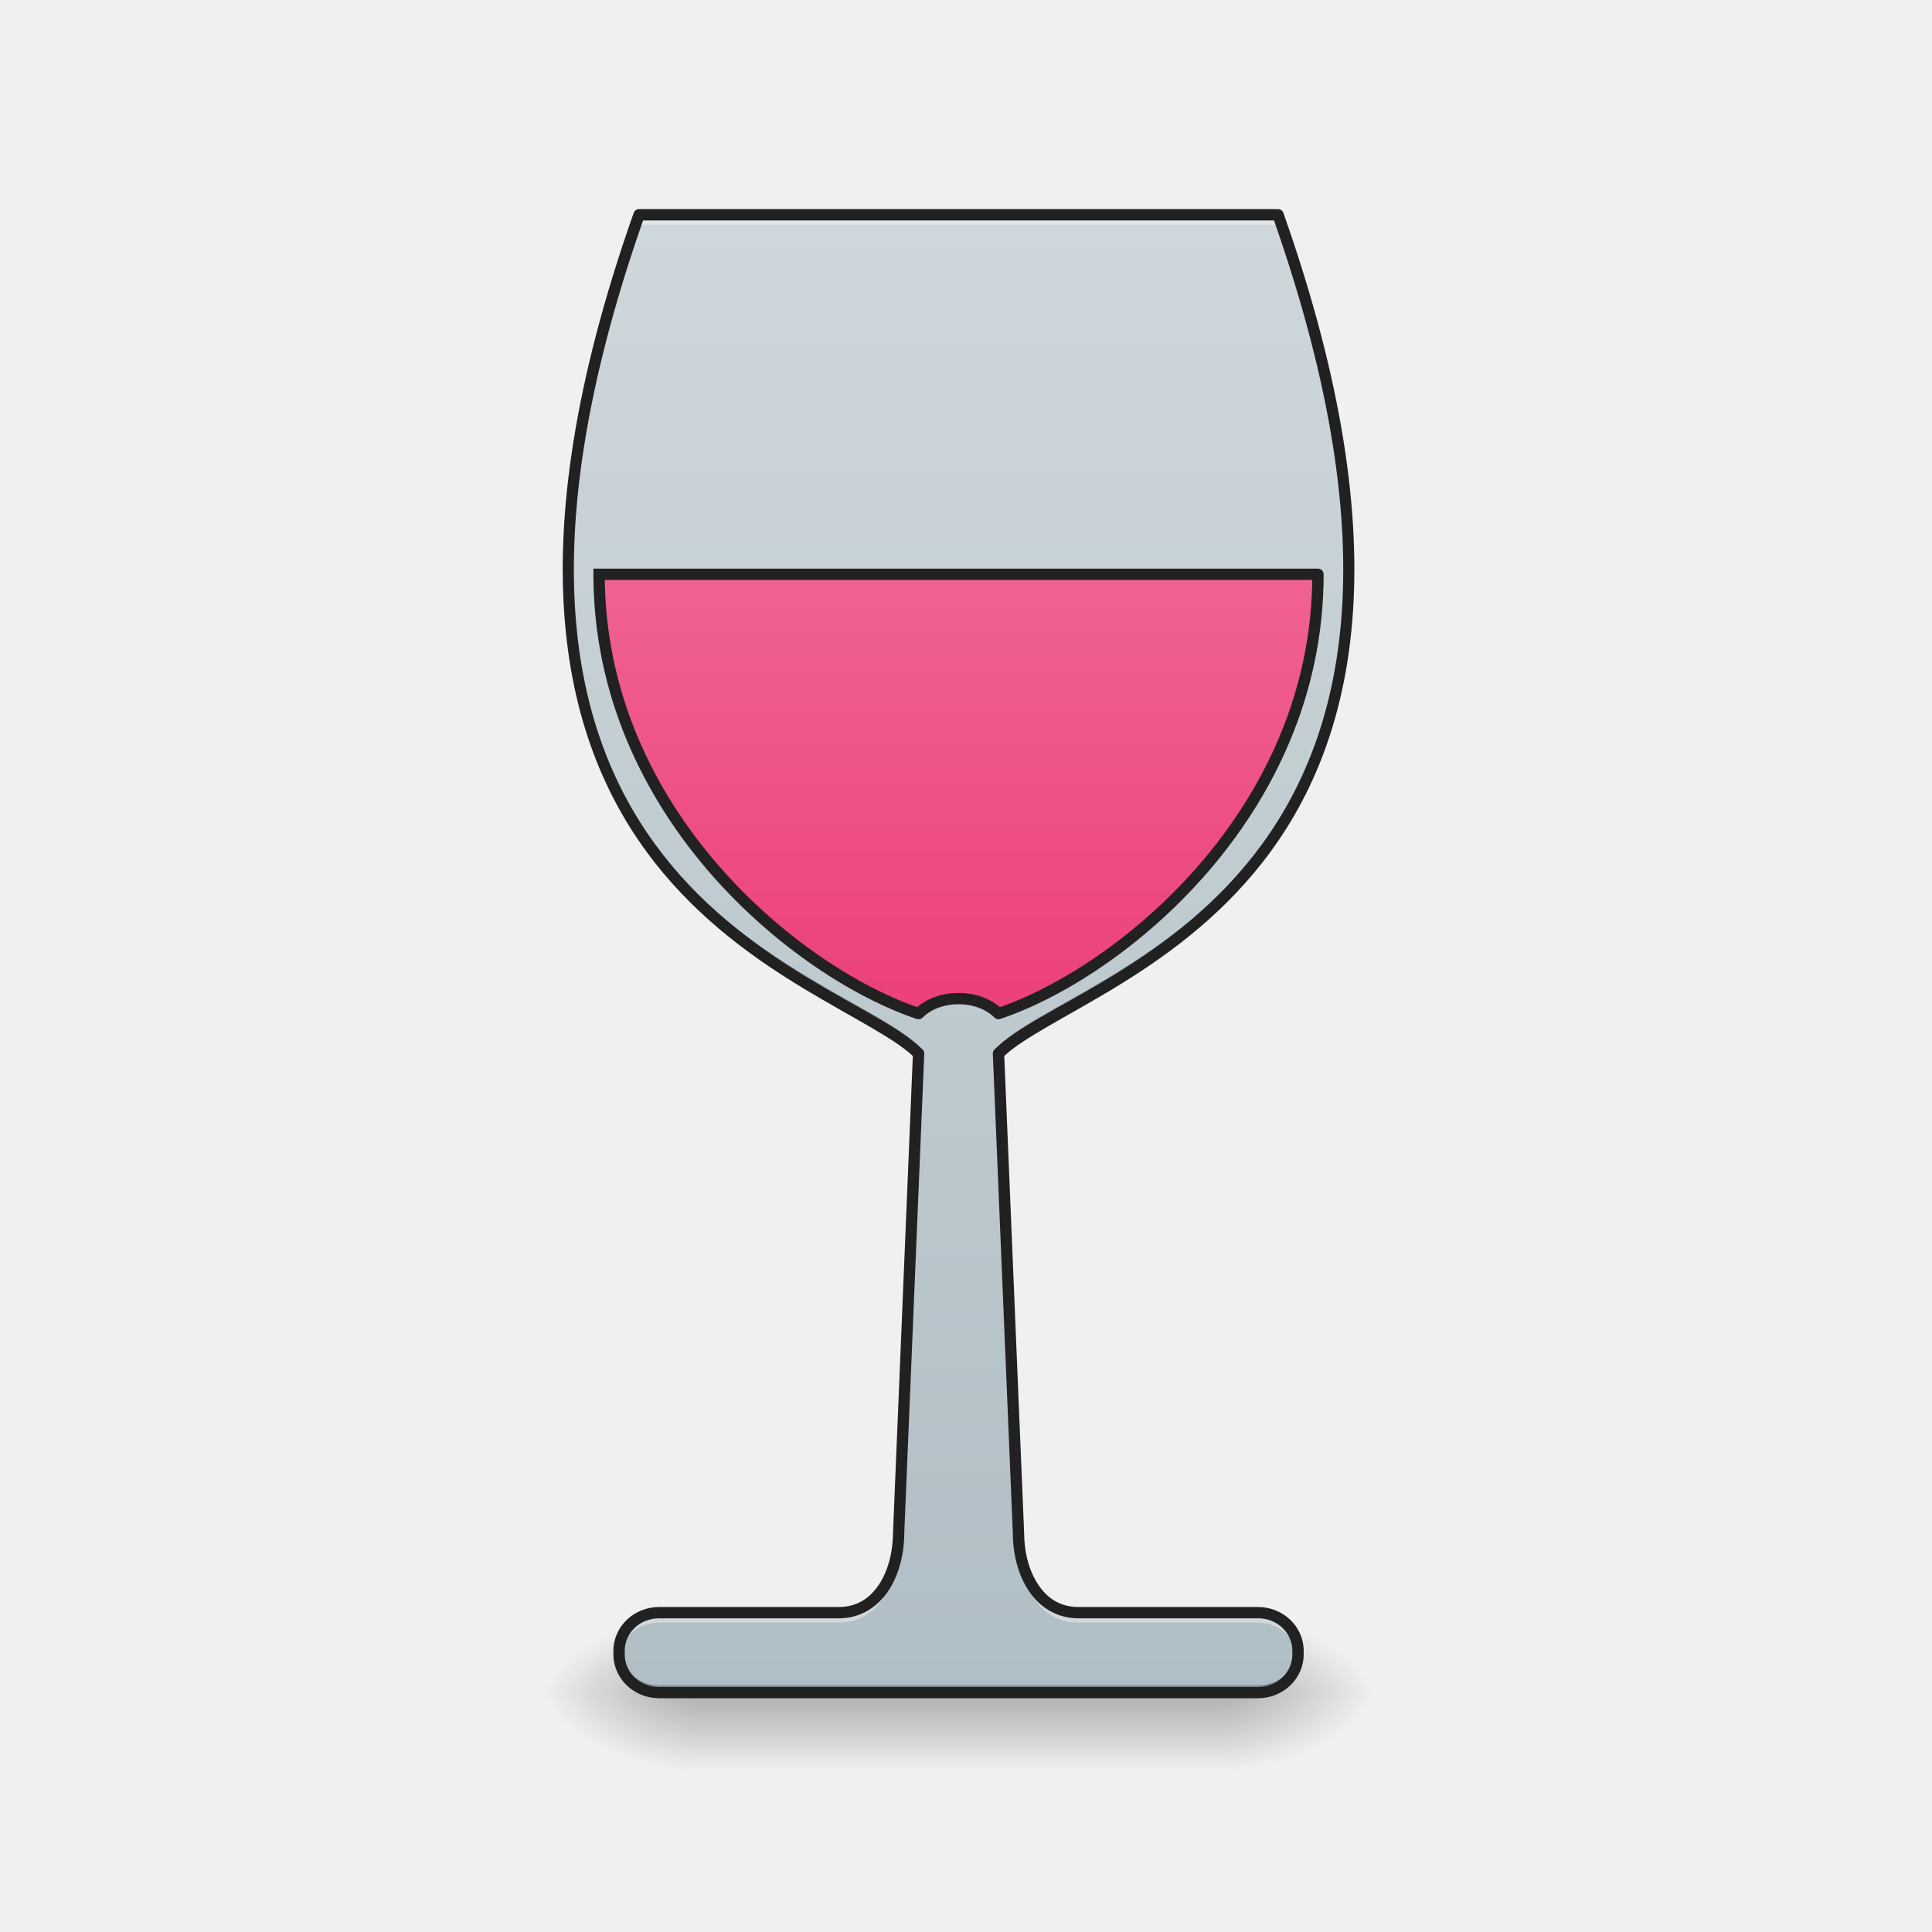
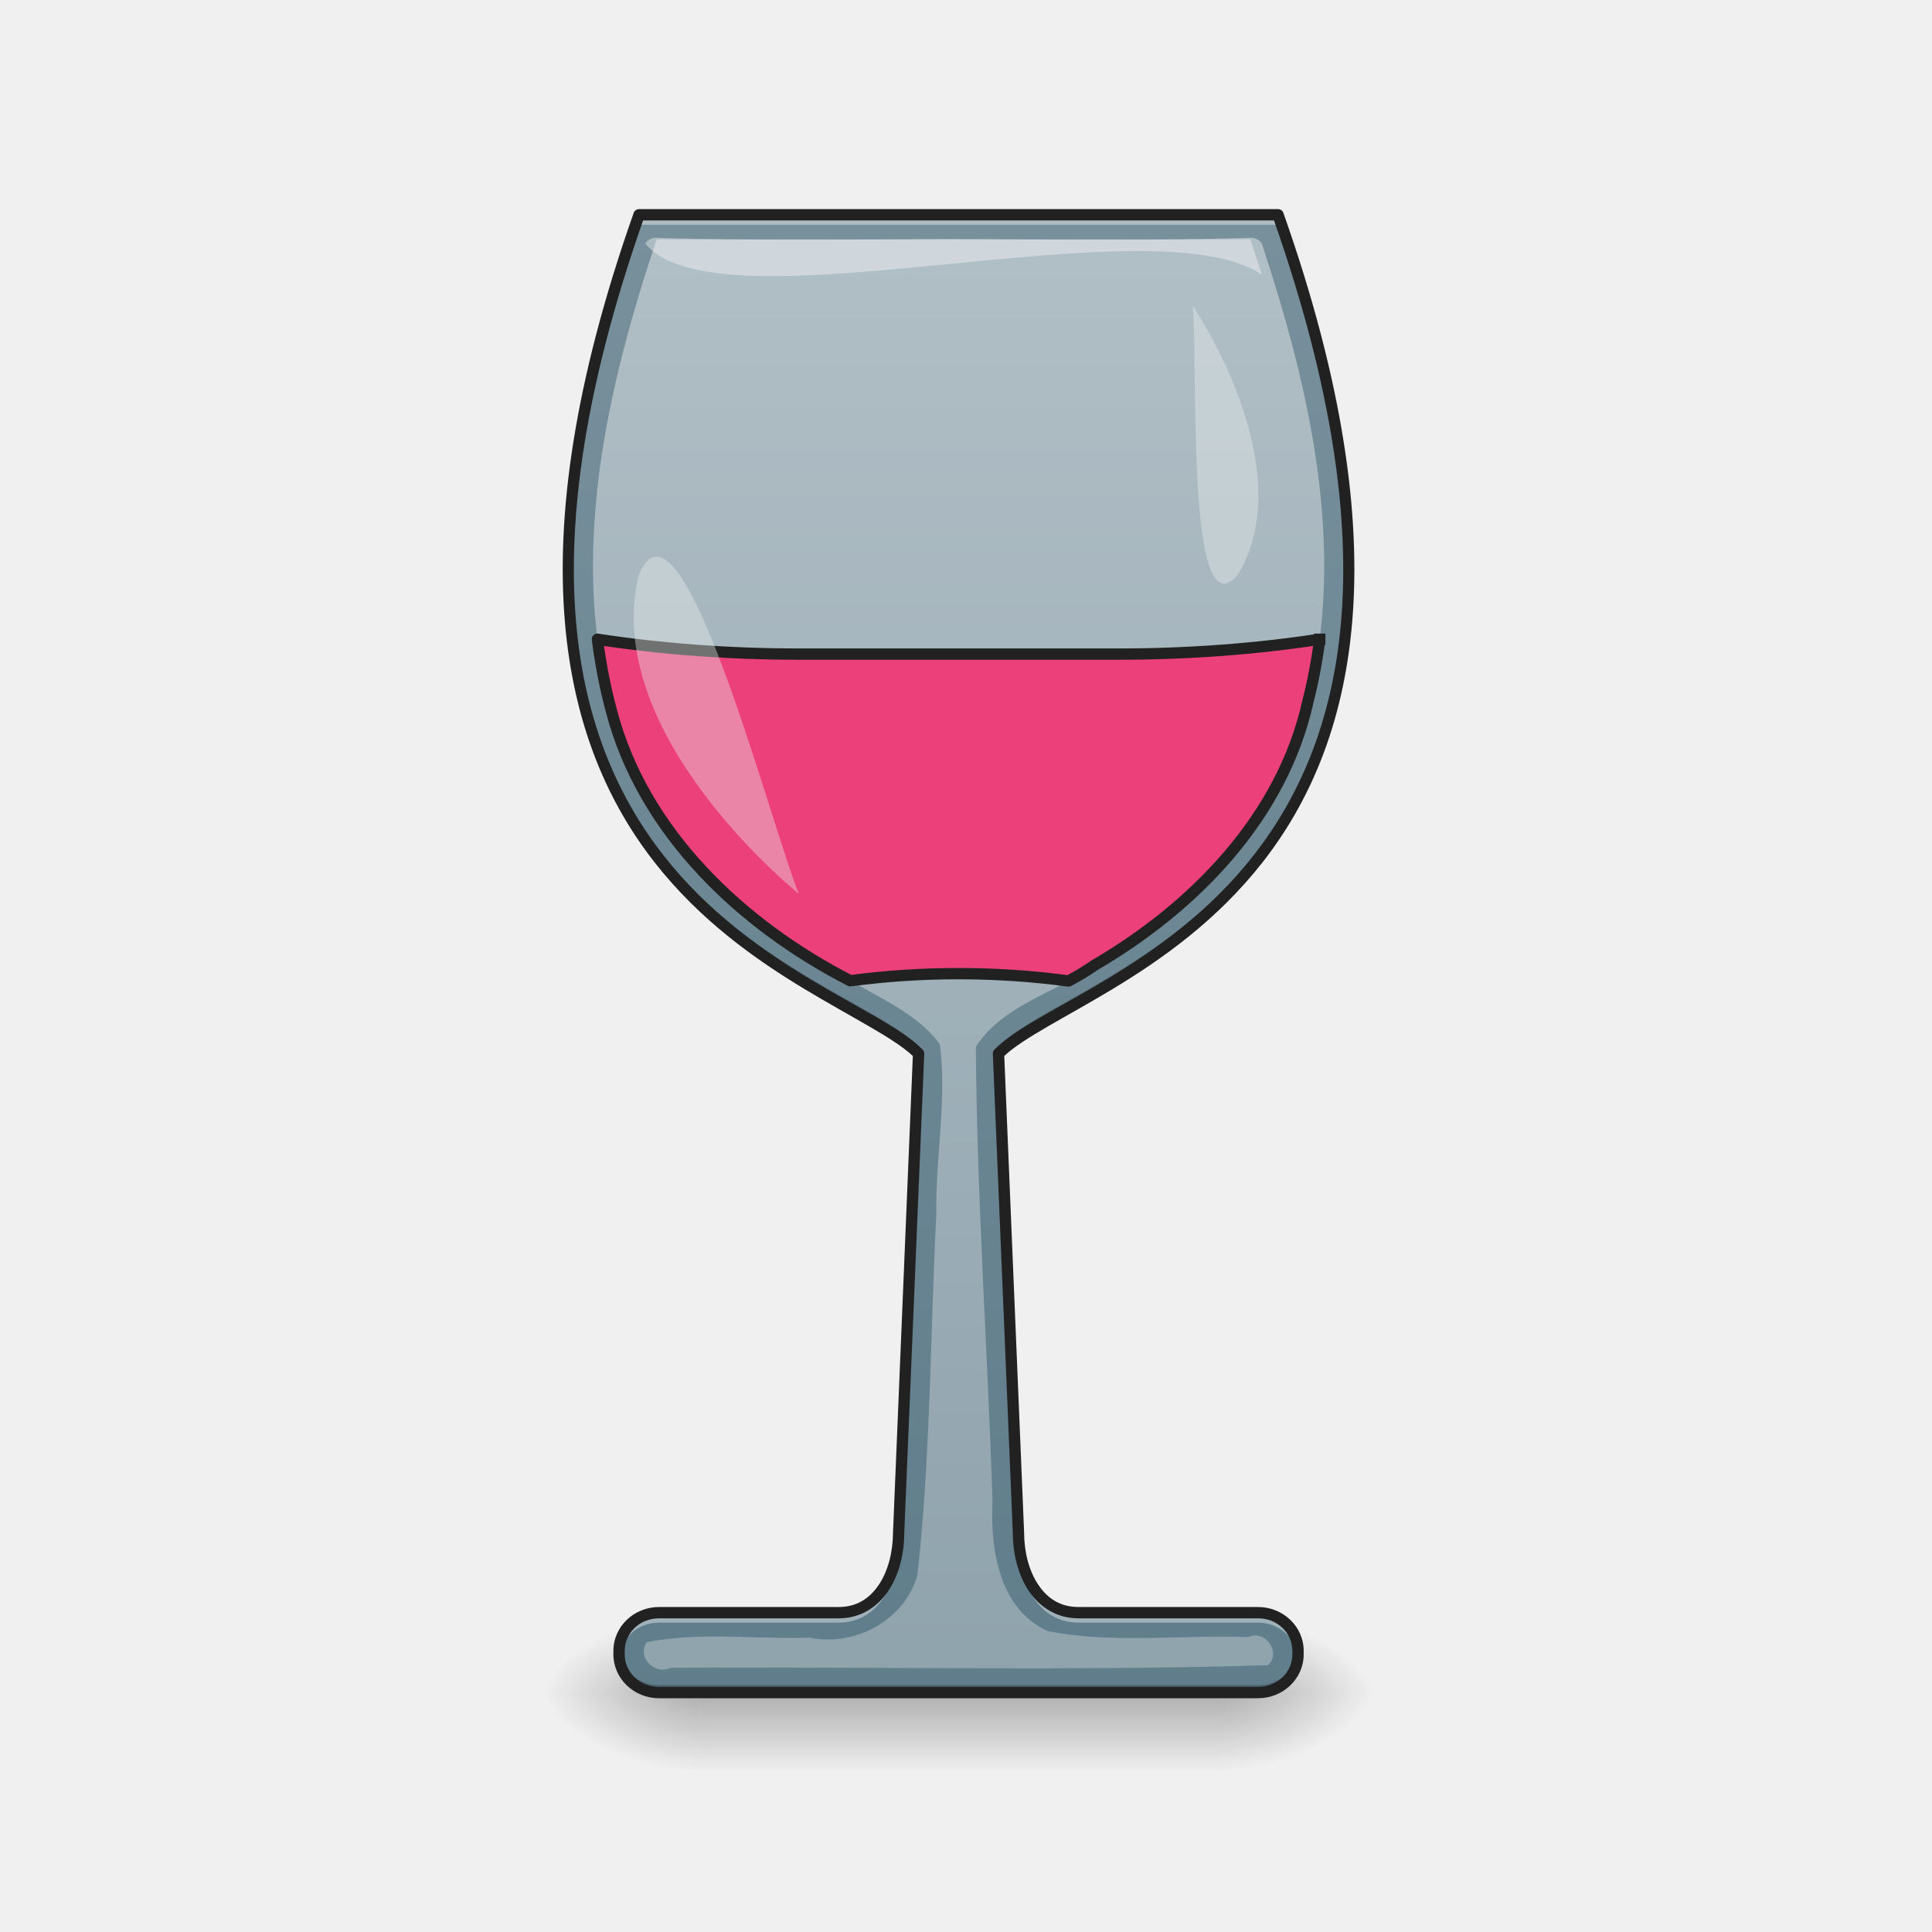
<svg xmlns="http://www.w3.org/2000/svg" width="128pt" height="128pt" viewBox="0 0 128 128">
  <defs>
    <linearGradient id="a" gradientUnits="userSpaceOnUse" x1="254" y1="233.5" x2="254" y2="254.667" gradientTransform="matrix(.25002 0 0 .25002 0 53.755)">
      <stop offset="0" stop-opacity=".275" />
      <stop offset="1" stop-opacity="0" />
    </linearGradient>
    <radialGradient id="b" gradientUnits="userSpaceOnUse" cx="450.909" cy="189.579" fx="450.909" fy="189.579" r="21.167" gradientTransform="matrix(0 -.31253 -.56255 0 186.03 254.381)">
      <stop offset="0" stop-opacity=".314" />
      <stop offset=".222" stop-opacity=".275" />
      <stop offset="1" stop-opacity="0" />
    </radialGradient>
    <radialGradient id="c" gradientUnits="userSpaceOnUse" cx="450.909" cy="189.579" fx="450.909" fy="189.579" r="21.167" gradientTransform="matrix(0 .31253 .56255 0 -59.019 -30.11)">
      <stop offset="0" stop-opacity=".314" />
      <stop offset=".222" stop-opacity=".275" />
      <stop offset="1" stop-opacity="0" />
    </radialGradient>
    <radialGradient id="d" gradientUnits="userSpaceOnUse" cx="450.909" cy="189.579" fx="450.909" fy="189.579" r="21.167" gradientTransform="matrix(0 -.31253 .56255 0 -59.019 254.381)">
      <stop offset="0" stop-opacity=".314" />
      <stop offset=".222" stop-opacity=".275" />
      <stop offset="1" stop-opacity="0" />
    </radialGradient>
    <radialGradient id="e" gradientUnits="userSpaceOnUse" cx="450.909" cy="189.579" fx="450.909" fy="189.579" r="21.167" gradientTransform="matrix(0 .31253 -.56255 0 186.03 -30.11)">
      <stop offset="0" stop-opacity=".314" />
      <stop offset=".222" stop-opacity=".275" />
      <stop offset="1" stop-opacity="0" />
    </radialGradient>
-     <linearGradient id="f" gradientUnits="userSpaceOnUse" x1="254" y1="233.5" x2="254" y2="-168.667" gradientTransform="matrix(.25002 0 0 .25002 0 53.755)">
-       <stop offset="0" stop-color="#b0bec5" />
-       <stop offset="1" stop-color="#cfd8dc" />
+     <linearGradient id="f" gradientUnits="userSpaceOnUse" x1="960" y1="1715.118" x2="960" y2="215.118" gradientTransform="scale(.06615)">
+       <stop offset="0" stop-color="#607d8b" />
+       <stop offset="1" stop-color="#78909c" />
    </linearGradient>
-     <linearGradient id="g" gradientUnits="userSpaceOnUse" x1="960" y1="975.118" x2="960" y2="535.118" gradientTransform="matrix(.26458 0 0 .26458 0 -204.416)">
-       <stop offset="0" stop-color="#ec407a" />
-       <stop offset="1" stop-color="#f06292" />
+     <linearGradient id="g" gradientUnits="userSpaceOnUse" x1="254" y1="222.917" x2="254" y2="-147.5" gradientTransform="matrix(.25002 0 0 .25002 0 53.755)">
+       <stop offset="0" stop-color="#90a4ae" />
+       <stop offset="1" stop-color="#b0bec5" />
    </linearGradient>
  </defs>
  <path d="M46.305 112.137h34.402v5.293H46.305zm0 0" fill="url(#a)" />
  <path d="M80.707 112.137h10.582v-5.293H80.707zm0 0" fill="url(#b)" />
  <path d="M46.305 112.137H35.723v5.293h10.582zm0 0" fill="url(#c)" />
  <path d="M46.305 112.137H35.723v-5.293h10.582zm0 0" fill="url(#d)" />
  <path d="M80.707 112.137h10.582v5.293H80.707zm0 0" fill="url(#e)" />
  <path d="M42.336 14.23C26.46 59.215 55.566 64.508 60.859 69.797l-1.324 31.754c0 2.648-1.32 5.293-3.969 5.293H43.66c-1.465 0-2.644 1.125-2.644 2.527v.238c0 1.399 1.18 2.528 2.644 2.528h39.692c1.464 0 2.644-1.13 2.644-2.528v-.238c0-1.402-1.18-2.527-2.644-2.527H71.445c-2.648 0-3.968-2.645-3.968-5.293l-1.325-31.754c5.293-5.29 34.399-10.582 18.524-55.567zm0 0" fill="url(#f)" />
-   <path d="M158.75-62.827c0 63.494 52.917 105.834 84.664 116.41 5.297-5.296 15.874-5.296 21.17 0 31.747-10.576 84.664-52.916 84.664-116.41zm0 0" transform="matrix(.25002 0 0 .25002 0 53.755)" fill="url(#g)" stroke-width="3" stroke-linecap="square" stroke-linejoin="round" stroke="#212121" />
  <path d="M42.336 14.23c-3.395 9.625-4.734 17.434-4.684 23.817.047-6.258 1.403-13.86 4.684-23.156h42.34c3.281 9.296 4.636 16.898 4.683 23.156.051-6.383-1.285-14.192-4.683-23.817zm18.496 56.204l-1.297 31.117c0 2.648-1.32 5.293-3.969 5.293H43.66c-1.465 0-2.644 1.125-2.644 2.527v.238c0 .07.004.141.007.211.114-1.3 1.247-2.316 2.637-2.316h11.906c2.649 0 3.97-2.645 3.97-5.293l1.323-31.75c-.007-.008-.015-.02-.027-.027zm5.348 0l-.028.027 1.325 31.75c0 2.648 1.32 5.293 3.968 5.293h11.907c1.39 0 2.523 1.016 2.636 2.316.004-.07.008-.14.008-.21v-.239c0-1.402-1.18-2.527-2.644-2.527H71.445c-2.648 0-3.968-2.645-3.968-5.293zm0 0" fill="#fff" fill-opacity=".392" />
  <path d="M37.652 37.484c-.125 23.891 18.957 28.11 23.188 32.293l.02-.472c-4.165-4.164-23.067-8.328-23.208-31.82zm51.707 0c-.14 23.493-19.043 27.657-23.207 31.82l.02.473c4.23-4.183 23.312-8.402 23.187-32.293zm-48.34 71.758c-.003.043-.003.086-.003.13v.237c0 1.399 1.18 2.528 2.644 2.528h39.692c1.464 0 2.644-1.13 2.644-2.528v-.238-.129c-.07 1.34-1.223 2.403-2.644 2.403H43.66c-1.422 0-2.574-1.063-2.64-2.403zm0 0" fill-opacity=".235" />
  <path d="M42.336 13.855c-.156 0-.3.102-.352.25-7.964 22.563-4.656 35.313 1.38 43.024 3.019 3.855 6.699 6.445 9.945 8.402 3.152 1.899 5.894 3.23 7.168 4.43l-1.313 31.574c-.004 1.278-.324 2.535-.93 3.445-.609.915-1.468 1.489-2.668 1.489H43.66c-1.656 0-3.02 1.293-3.02 2.902v.238c0 1.61 1.364 2.903 3.02 2.903h39.692c1.656 0 3.02-1.293 3.02-2.903v-.238c0-1.61-1.364-2.902-3.02-2.902H71.445c-1.199 0-2.058-.574-2.664-1.489-.61-.91-.93-2.168-.93-3.43l-1.316-31.59c1.274-1.198 4.016-2.53 7.172-4.429 3.242-1.957 6.922-4.547 9.941-8.402 6.036-7.711 9.344-20.461 1.38-43.024a.375.375 0 0 0-.352-.25zm.27.75h41.8c7.801 22.262 4.5 34.586-1.351 42.063-2.934 3.75-6.532 6.289-9.739 8.219-3.207 1.933-6.007 3.222-7.43 4.644a.382.382 0 0 0-.109.281l1.325 31.754v-.015c0 1.386.34 2.773 1.054 3.847.715 1.07 1.84 1.82 3.29 1.82h11.906c1.273 0 2.27.962 2.27 2.153v.238c0 1.188-.997 2.153-2.27 2.153H43.66c-1.273 0-2.27-.965-2.27-2.153v-.238c0-1.191.997-2.152 2.27-2.152h11.906c1.45 0 2.575-.75 3.29-1.82.714-1.075 1.054-2.462 1.054-3.848v.015l1.324-31.754a.382.382 0 0 0-.109-.28c-1.422-1.423-4.223-2.712-7.43-4.645-3.207-1.93-6.804-4.469-9.738-8.219-5.852-7.477-9.148-19.8-1.352-42.063zm0 0" fill="#212121" />
+   <path d="M82.707 15.758c-7.844.246-15.73.035-23.594.105h-15.61c-3.339 9.965-5.804 20.864-2.991 31.254 2.133 8.137 8.789 14.324 16.117 18.012 1.98 1.16 4.254 2.16 5.64 4.047.477 3.75-.3 7.492-.234 11.246-.41 7.973-.37 16-1.254 23.93-.84 2.996-4.144 4.765-7.129 4.148-3.574.121-7.312-.406-10.793.3-.71.997.536 2.204 1.567 1.696 13.187-.09 26.418.227 39.574-.168.934-.824-.188-2.402-1.305-1.867-4.418-.168-8.93.46-13.285-.398-3.25-1.473-3.82-5.508-3.652-8.688-.336-10.004-1.035-20.027-1.106-30.02 1.785-2.78 5.266-3.562 7.844-5.394 6.582-3.836 12.45-9.8 14.156-17.477 2.575-10.109.141-20.675-3.054-30.351-.192-.297-.551-.418-.891-.375zm0 0" fill="url(#g)" />
+   <path d="M87.434 42.352c-4.168.636-8.657.984-13.344.984H52.922c-4.684 0-9.176-.348-13.34-.984.2 1.597.504 3.187.93 4.765 2.105 8.027 8.61 14.156 15.82 17.86a54.145 54.145 0 0 1 7.176-.47c2.508 0 4.945.169 7.285.485a15.78 15.78 0 0 0 1.703-1.031c6.582-3.836 12.45-9.8 14.156-17.477.348-1.37.606-2.746.782-4.132zm0 0" fill="#ec407a" stroke-width=".75" stroke-linecap="square" stroke-linejoin="round" stroke="#212121" />
+   <path d="M52.922 59.215s-13.23-10.586-10.586-21.168c2.789-6.508 8.582 16.16 10.586 21.168zm0 0" fill="#eceff1" fill-opacity=".392" />
+   <path d="M43.504 15.75c.043 0 .086.004.129.008 7.844.246 15.734.035 23.594.105h15.609c.262.774.512 1.551.762 2.336-7.254-4.933-36.051 3.899-40.852-2.066.164-.258.461-.383.758-.383zm0 0" fill="#fff" fill-opacity=".392" />
+   <path d="M79.027 20.262s7.262 10.633 3 17.785c-3.46 4.14-2.652-13.688-3-17.785zm0 0" fill="#eceff1" fill-opacity=".392" />
</svg>
